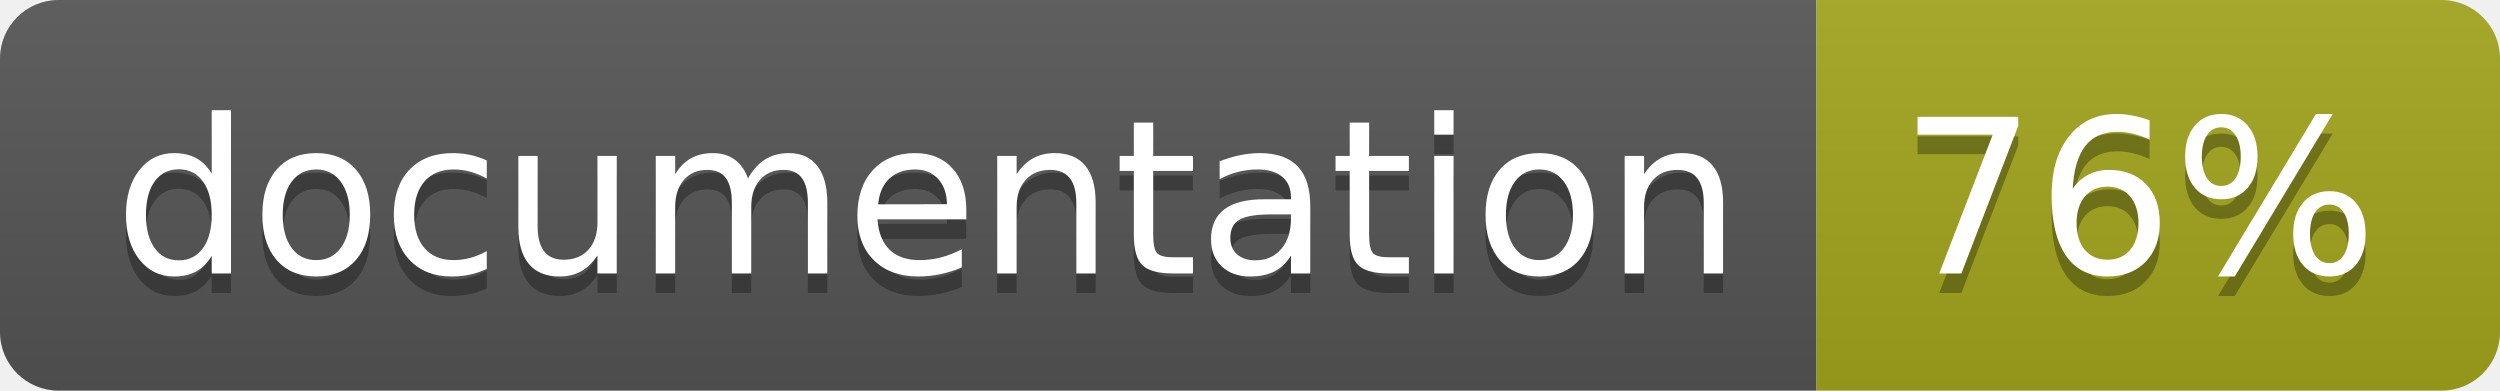
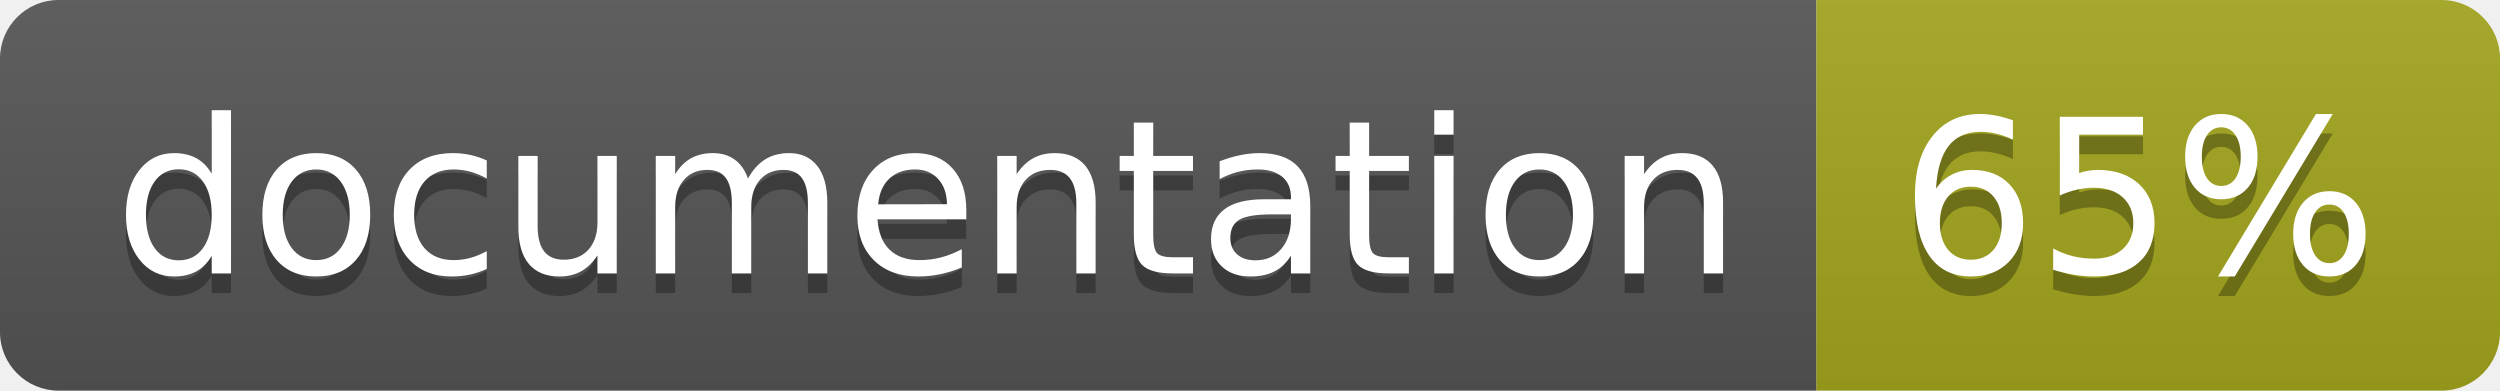
<svg xmlns="http://www.w3.org/2000/svg" width="128" height="20">
  <linearGradient id="b" x2="0" y2="100%">
    <stop offset="0" stop-color="#bbb" stop-opacity=".1" />
    <stop offset="1" stop-opacity=".1" />
  </linearGradient>
  <clipPath id="a">
    <rect width="128" height="20" rx="3" fill="#fff" />
  </clipPath>
  <g clip-path="url(#a)">
    <path fill="#555" d="M0 0h93v20H0z" />
    <path fill="#a4a61d" d="M93 0h35v20H93z" />
    <path fill="url(#b)" d="M0 0h128v20H0z" />
  </g>
  <g fill="#fff" text-anchor="middle" font-family="DejaVu Sans,Verdana,Geneva,sans-serif" font-size="110">
    <text x="475" y="150" fill="#010101" fill-opacity=".3" transform="scale(.1)" textLength="830">
      documentation
    </text>
    <text x="475" y="140" transform="scale(.1)" textLength="830">
      documentation
    </text>
    <text x="1095" y="150" fill="#010101" fill-opacity=".3" transform="scale(.1)" textLength="250">
-       76%
+       65%
    </text>
    <text x="1095" y="140" transform="scale(.1)" textLength="250">
-       76%
+       65%
    </text>
  </g>
</svg>
